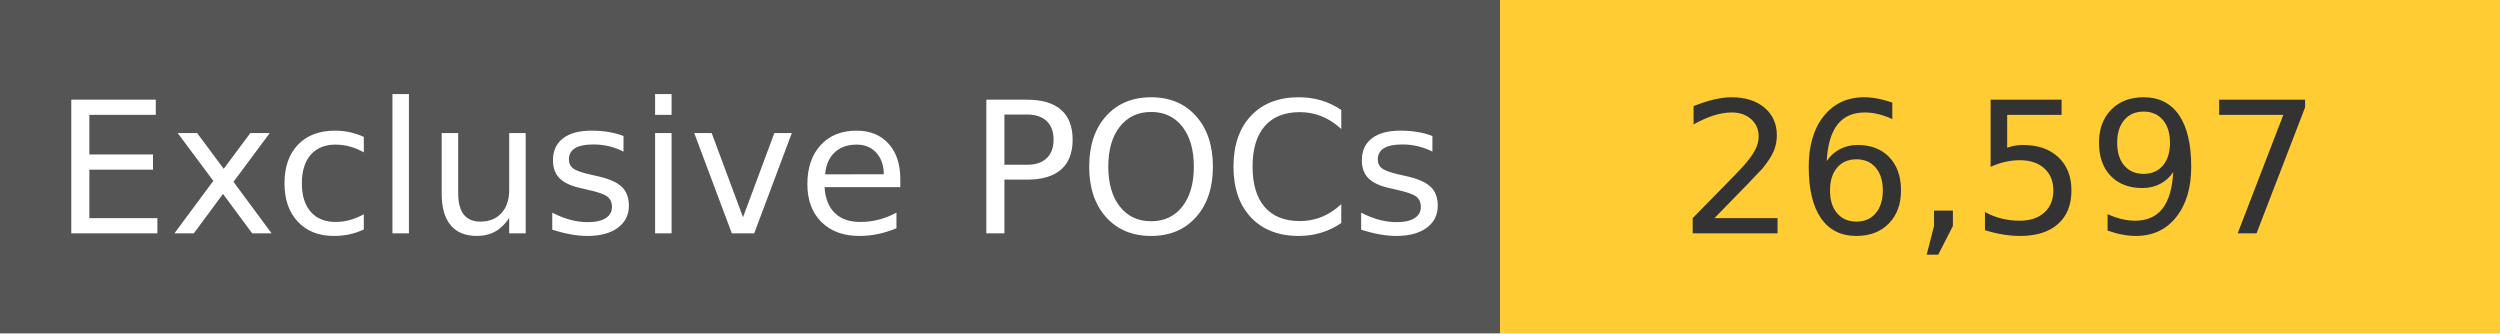
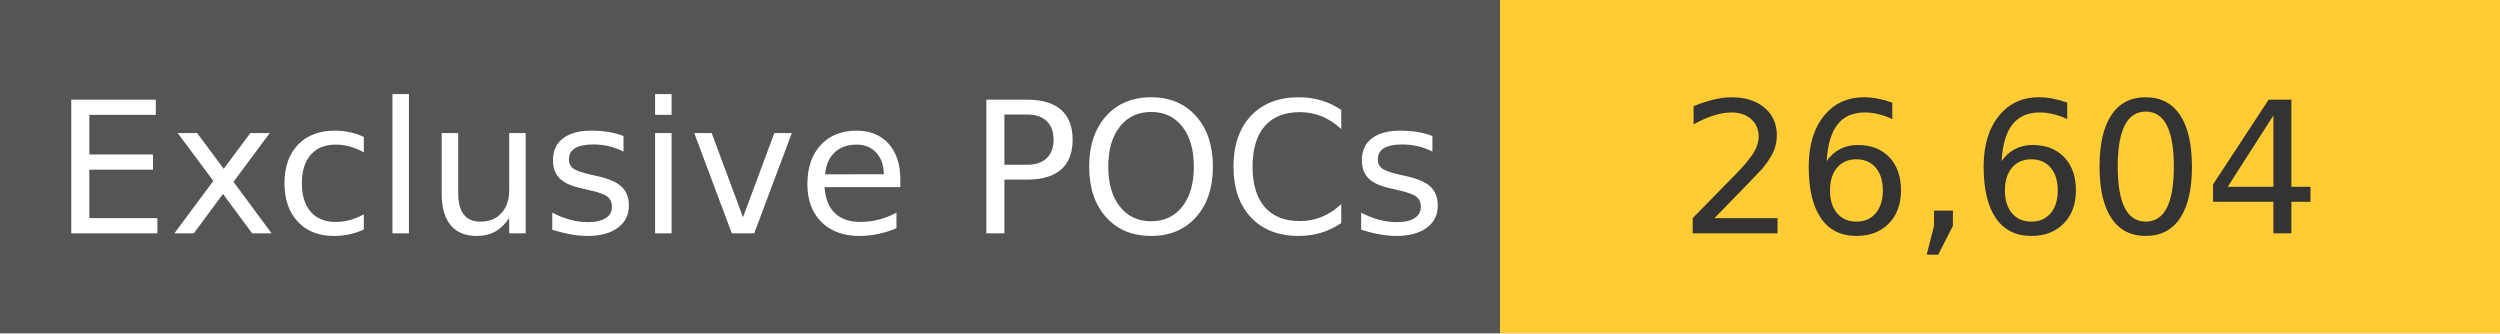
<svg xmlns="http://www.w3.org/2000/svg" width="150" height="20" role="img">
  <linearGradient id="s" x2="0" y2="100%">
    <stop offset="0" stop-color="#bbb" stop-opacity=".1" />
    <stop offset="1" stop-opacity=".1" />
  </linearGradient>
  <g>
    <rect width="90" height="20" fill="#555" />
    <rect x="90" width="267" height="20" fill="#ffcc33" />
  </g>
  <g fill="#fff" text-anchor="middle" font-family="Verdana,Geneva,DejaVu Sans,sans-serif" text-rendering="geometricPrecision" font-size="110">
    <text x="450" y="140" transform="scale(.1)" fill="#fff">
            Exclusive POCs
        </text>
    <text x="1200" y="140" transform="scale(.1)" fill="#333">
-             26,597
+             26,604
        </text>
  </g>
</svg>
